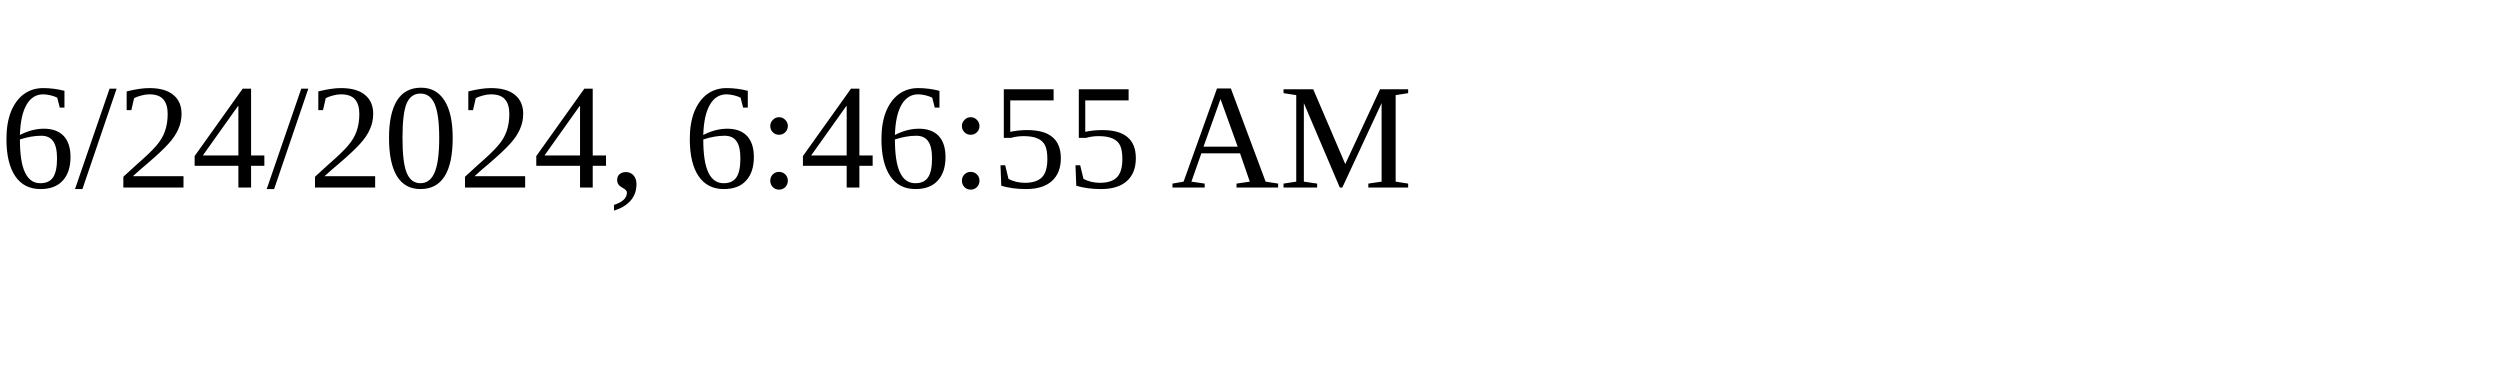
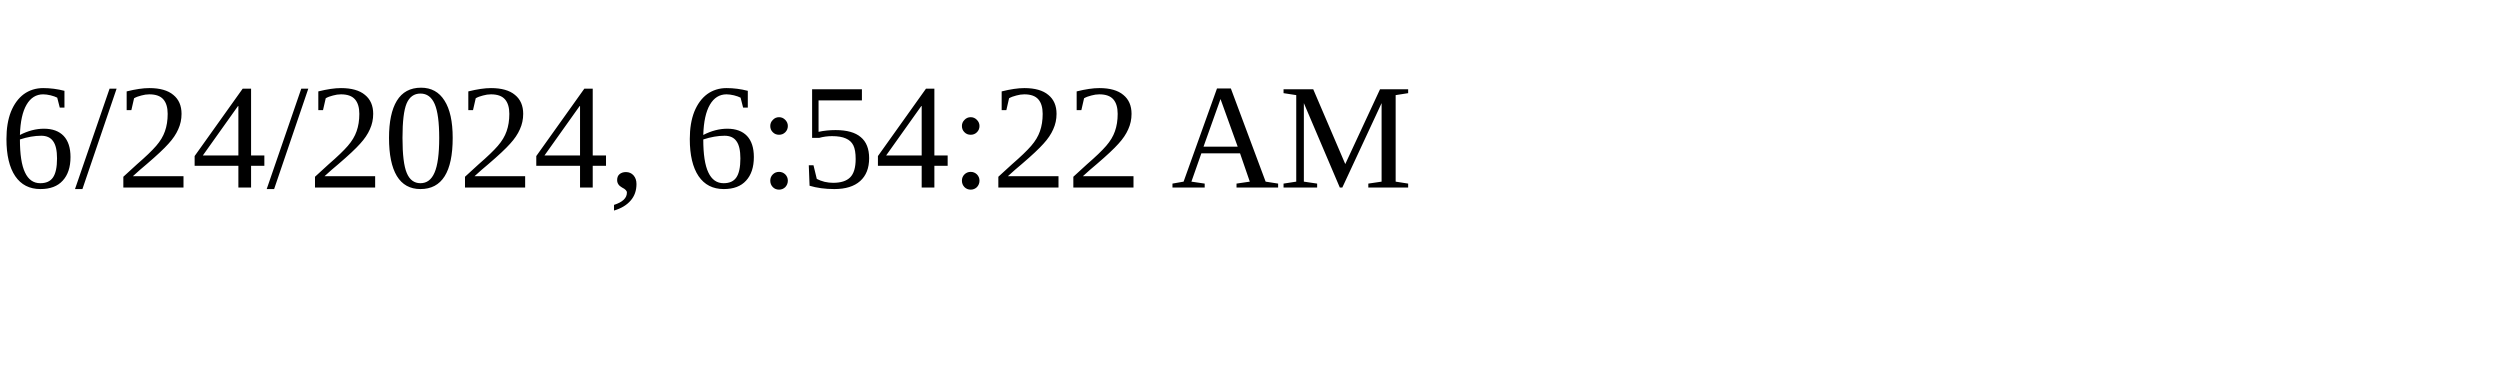
<svg xmlns="http://www.w3.org/2000/svg" height="30" width="200">
-   <text x="0" y="15">6/24/2024, 6:46:55 AM</text>
+   <text x="0" y="15">6/24/2024, 6:54:22 AM</text>
</svg>
